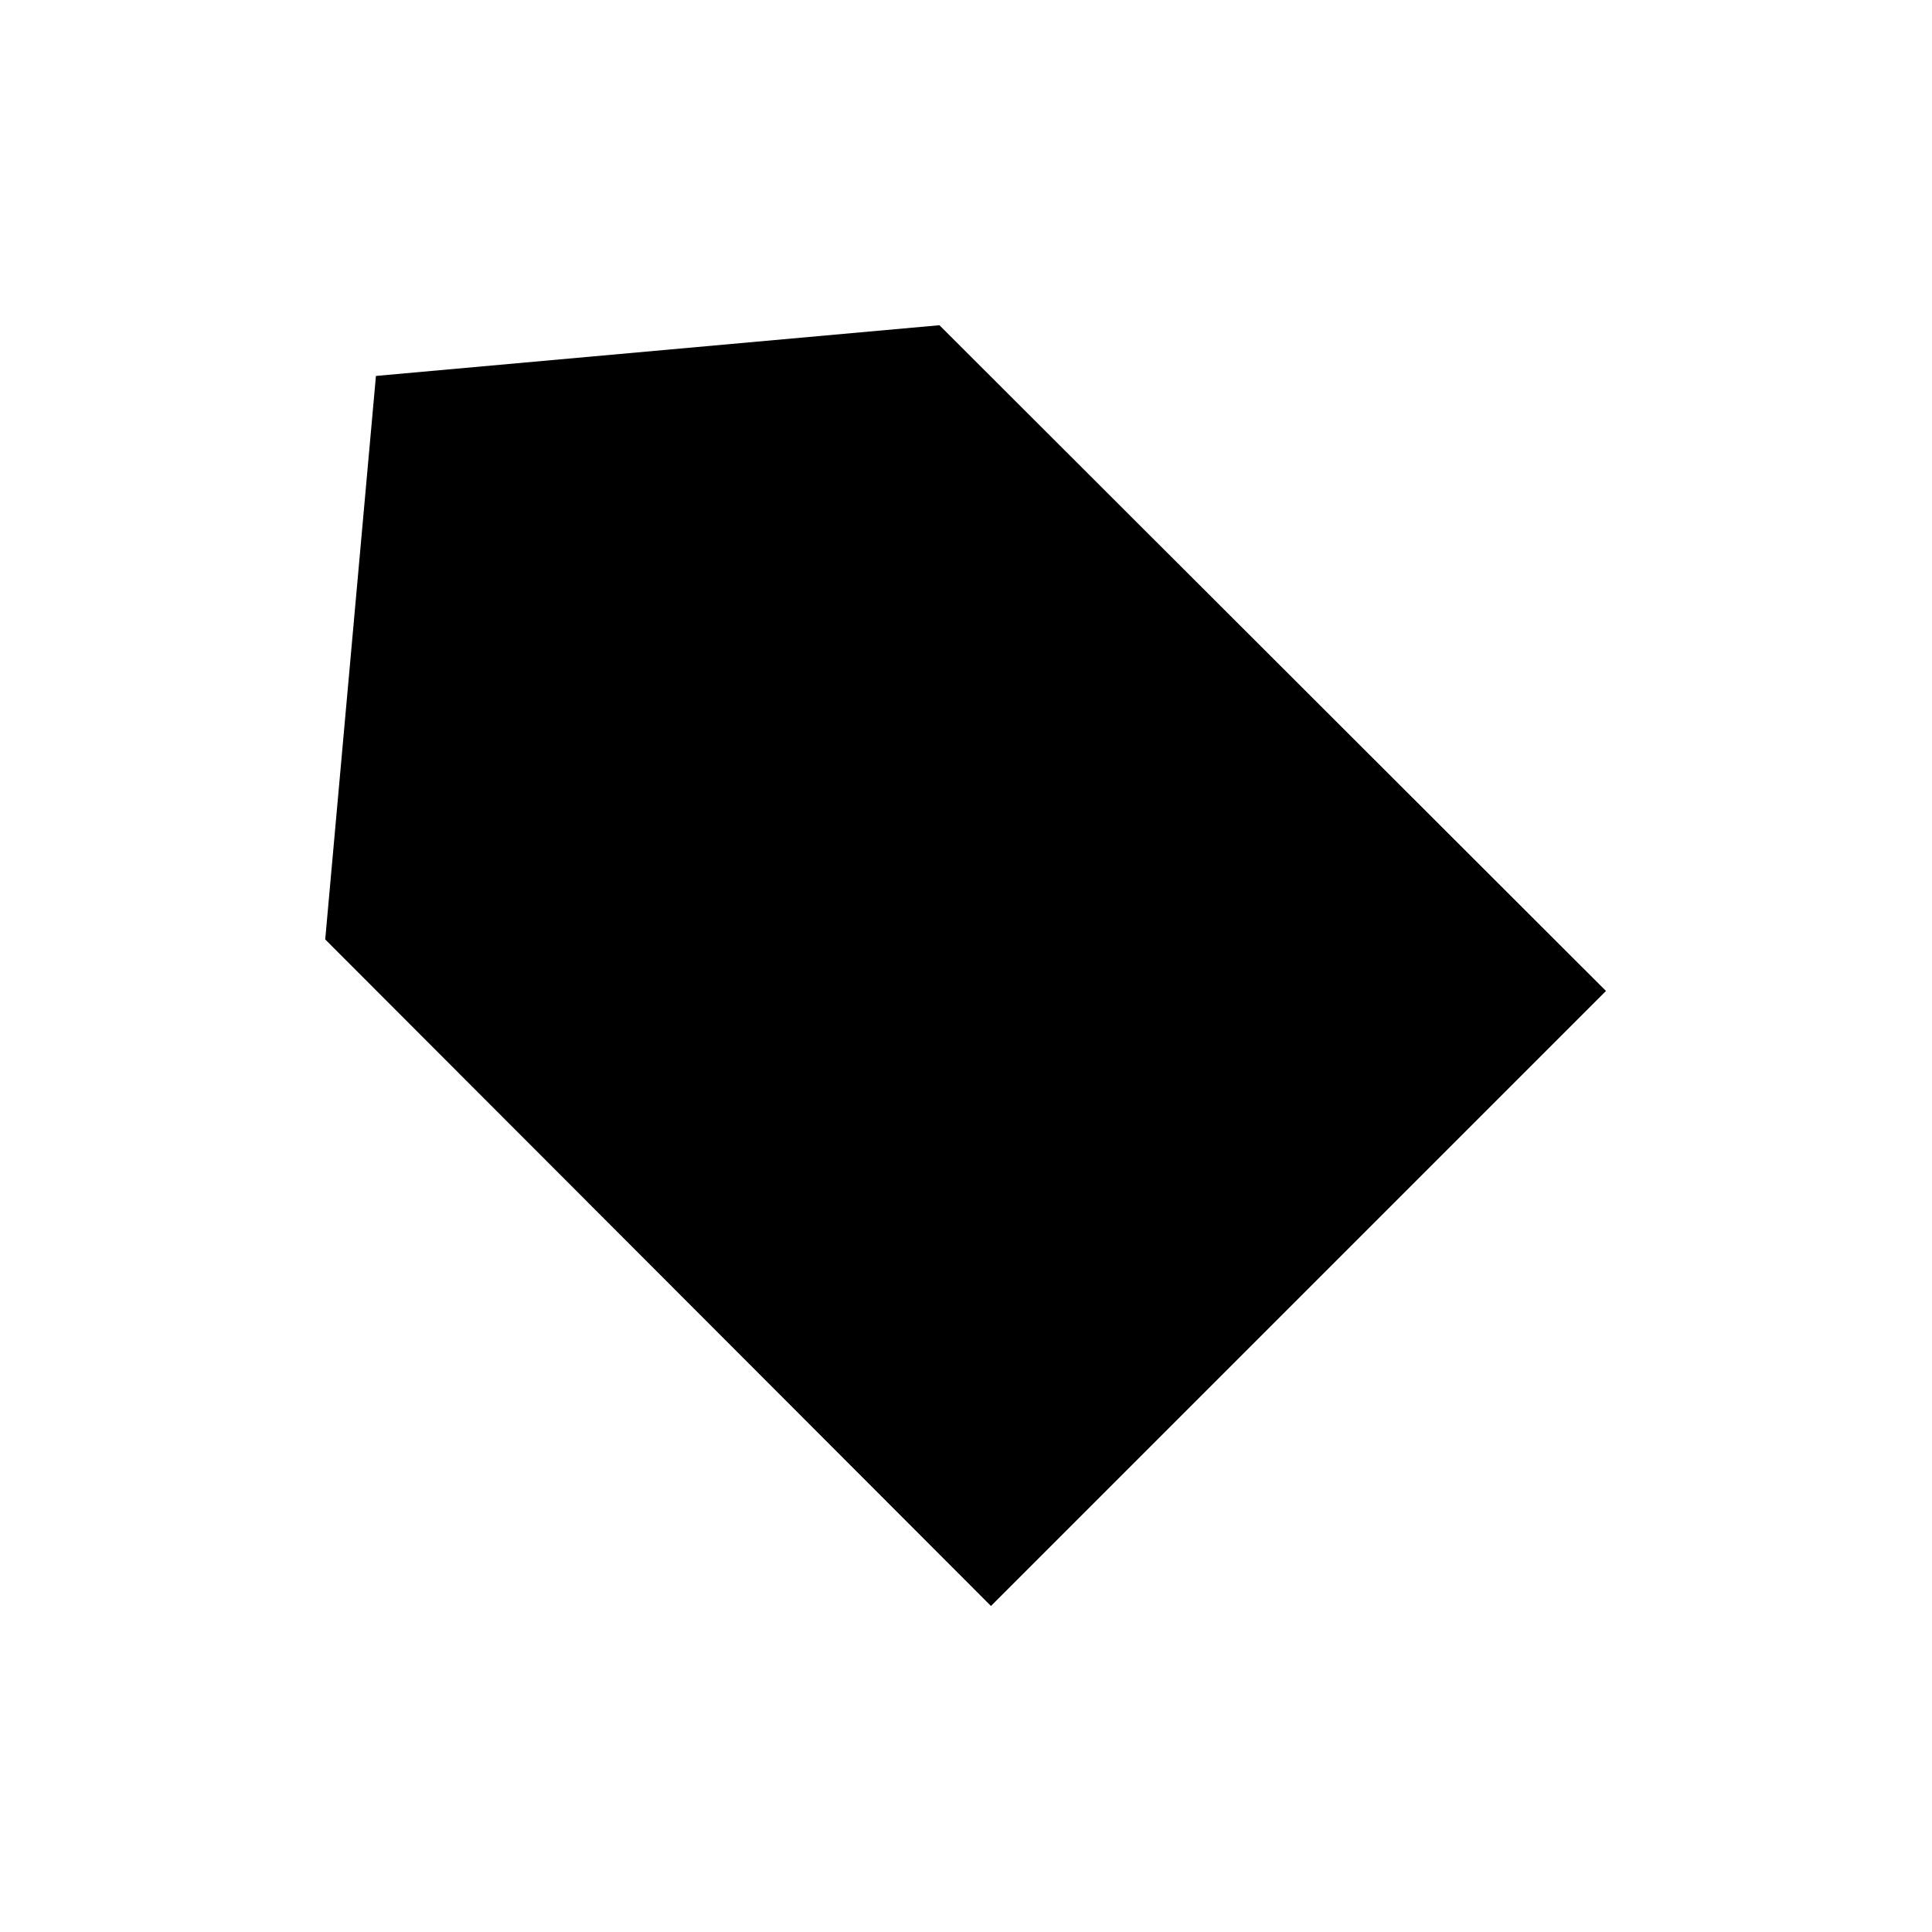
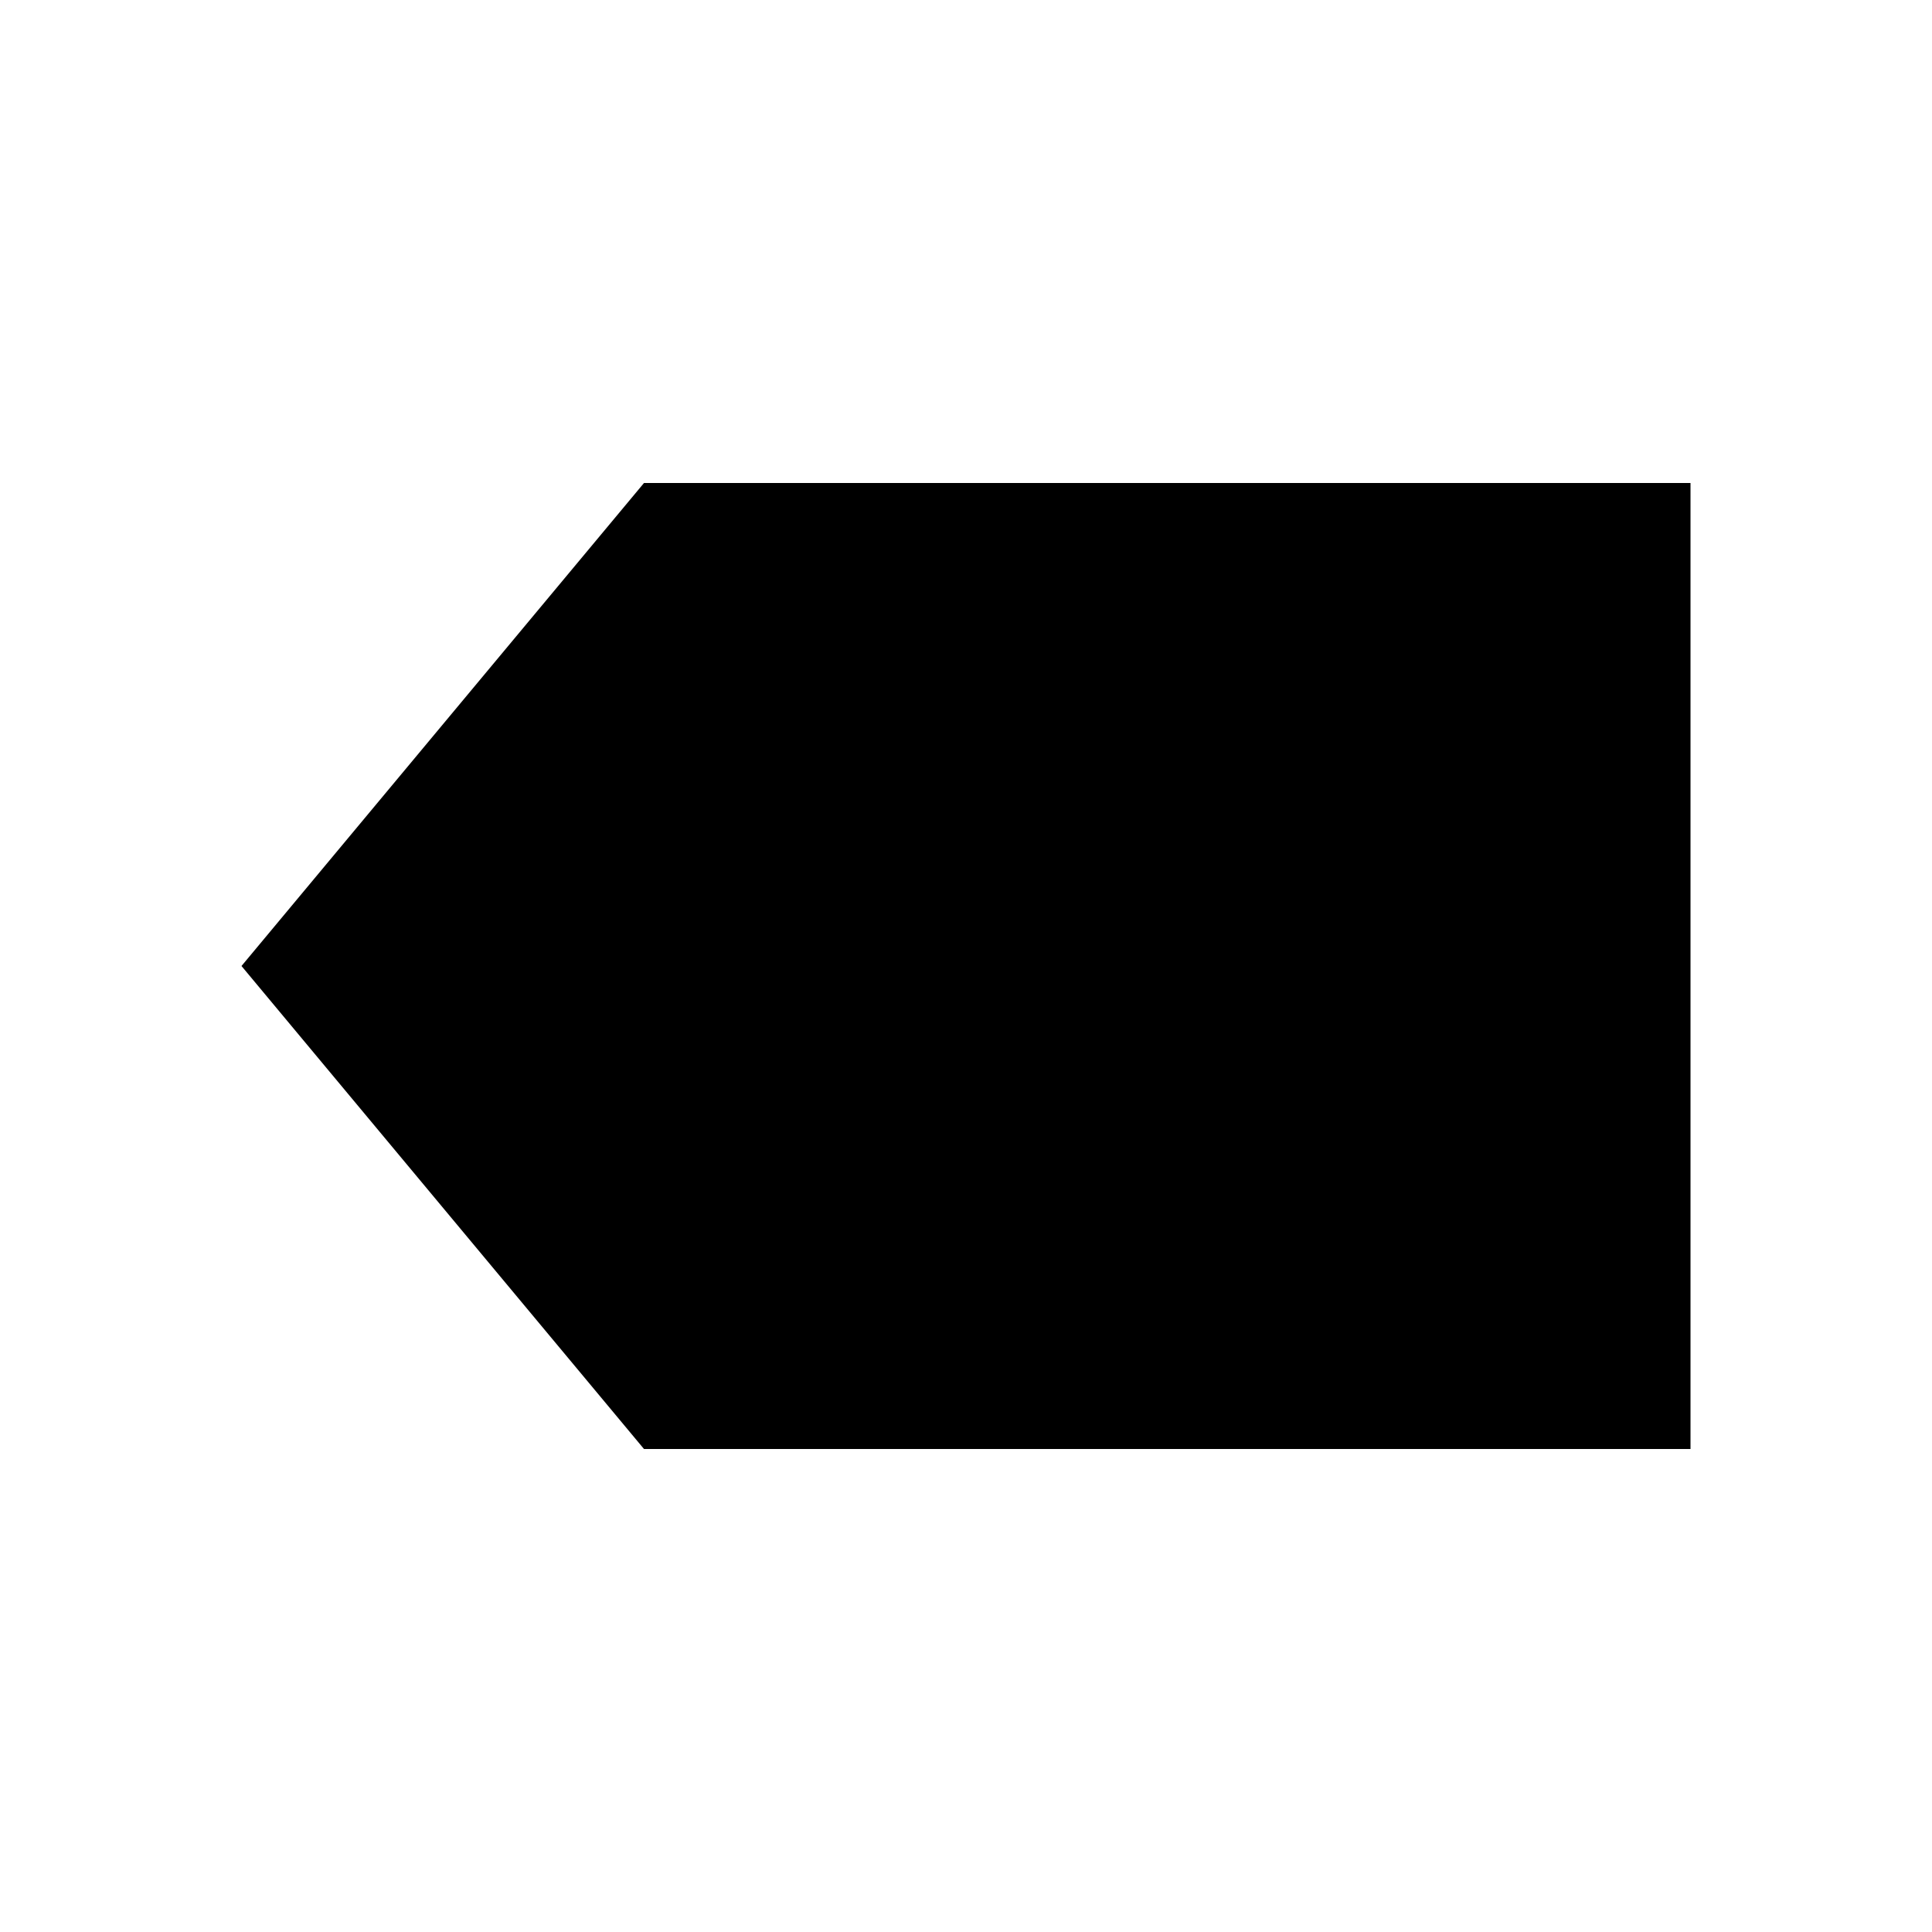
<svg xmlns="http://www.w3.org/2000/svg" viewBox="0 0 24 24">
-   <polygon points="4.67,4.67 11.67,4.04 19.95,12.31 12.31,19.95 4.04,11.67" />
-   <circle cx="8.49" cy="8.49" r="1" />
+   <polygon points="3,12 8,6 21,6 21,18 8,18" />
+   <circle cx="9" cy="12" r="1.25" />
</svg>
